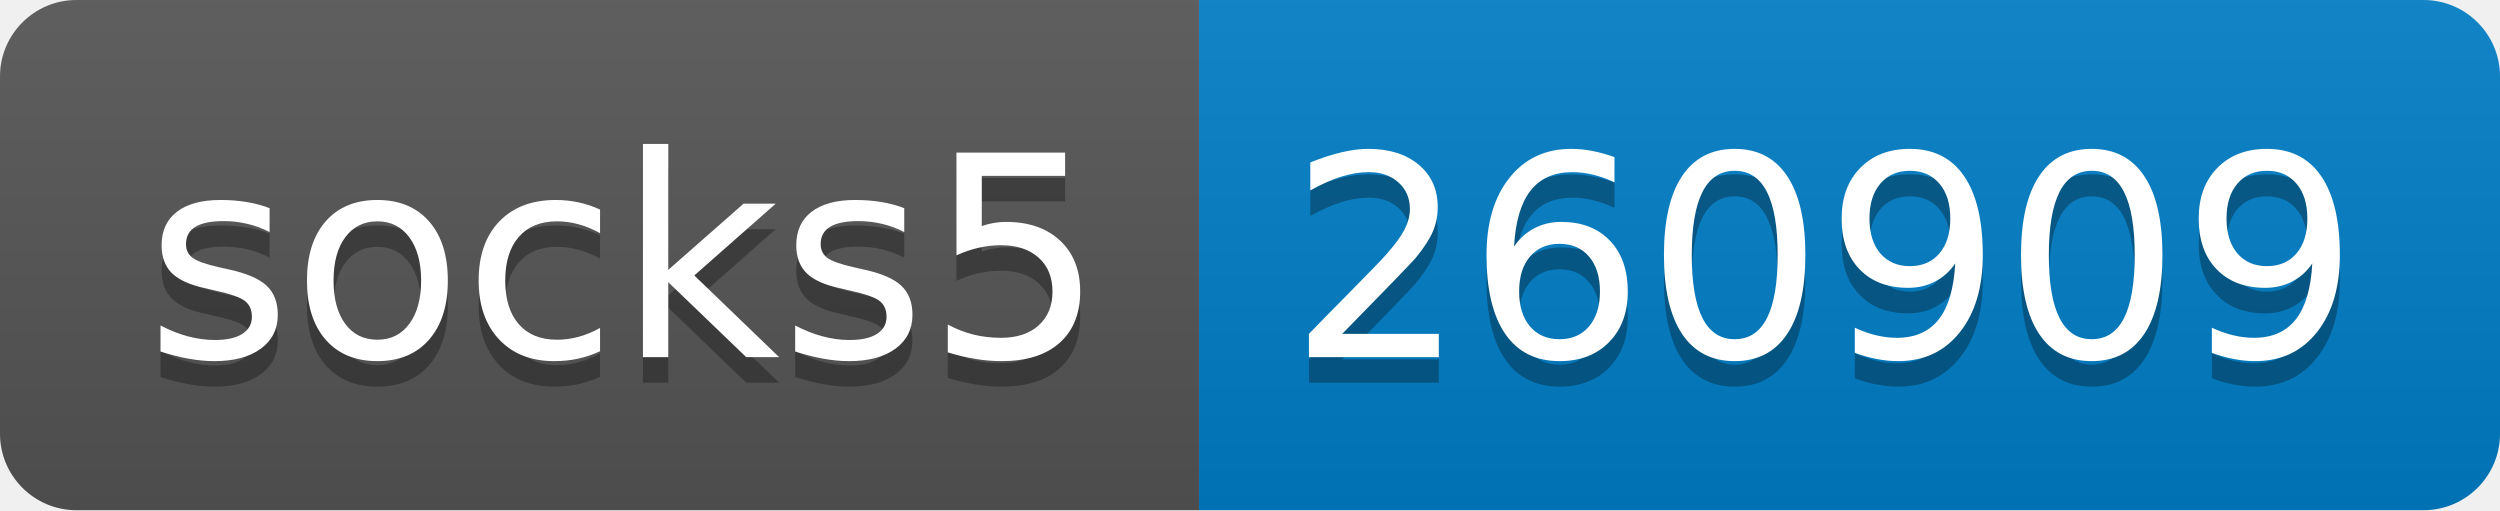
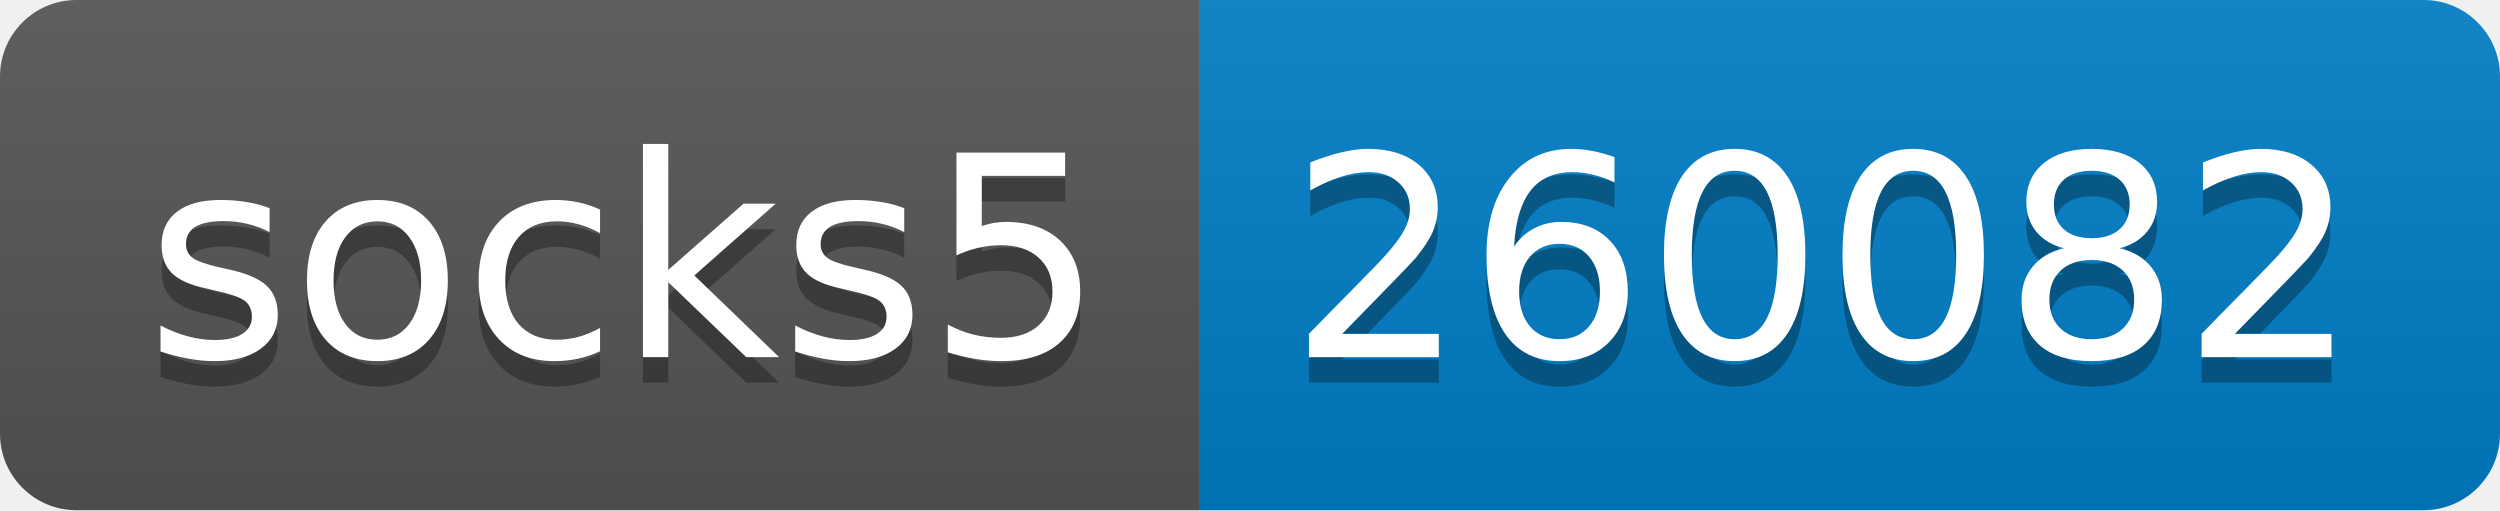
- <svg xmlns="http://www.w3.org/2000/svg" width="98" height="20" role="img" aria-label="socks5: 260909">
+ <svg xmlns="http://www.w3.org/2000/svg" width="98" height="20" role="img" aria-label="socks5: 260082">
  <linearGradient id="s" x2="0" y2="100%">
    <stop offset="0" stop-color="#bbb" stop-opacity=".1" />
    <stop offset="1" stop-opacity=".1" />
  </linearGradient>
  <clipPath id="r">
    <rect width="98" height="20" rx="3" fill="#fff" />
  </clipPath>
  <g clip-path="url(#r)">
    <rect width="47" height="20" fill="#555" />
    <rect x="47" width="51" height="20" fill="#007ec6" />
    <rect width="98" height="20" fill="url(#s)" />
  </g>
  <g fill="#fff" text-anchor="middle" font-family="Verdana,Geneva,DejaVu Sans,sans-serif" text-rendering="geometricPrecision" font-size="110">
    <text aria-hidden="true" x="245" y="150" fill="#010101" fill-opacity=".3" transform="scale(.1)" textLength="370">socks5</text>
    <text x="245" y="140" transform="scale(.1)" fill="#fff" textLength="370">socks5</text>
-     <text aria-hidden="true" x="715" y="150" fill="#010101" fill-opacity=".3" transform="scale(.1)" textLength="410">260909</text>
-     <text x="715" y="140" transform="scale(.1)" fill="#fff" textLength="410">260909</text>
+     <text aria-hidden="true" x="715" y="150" fill="#010101" fill-opacity=".3" transform="scale(.1)" textLength="410">260082</text>
+     <text x="715" y="140" transform="scale(.1)" fill="#fff" textLength="410">260082</text>
  </g>
</svg>
